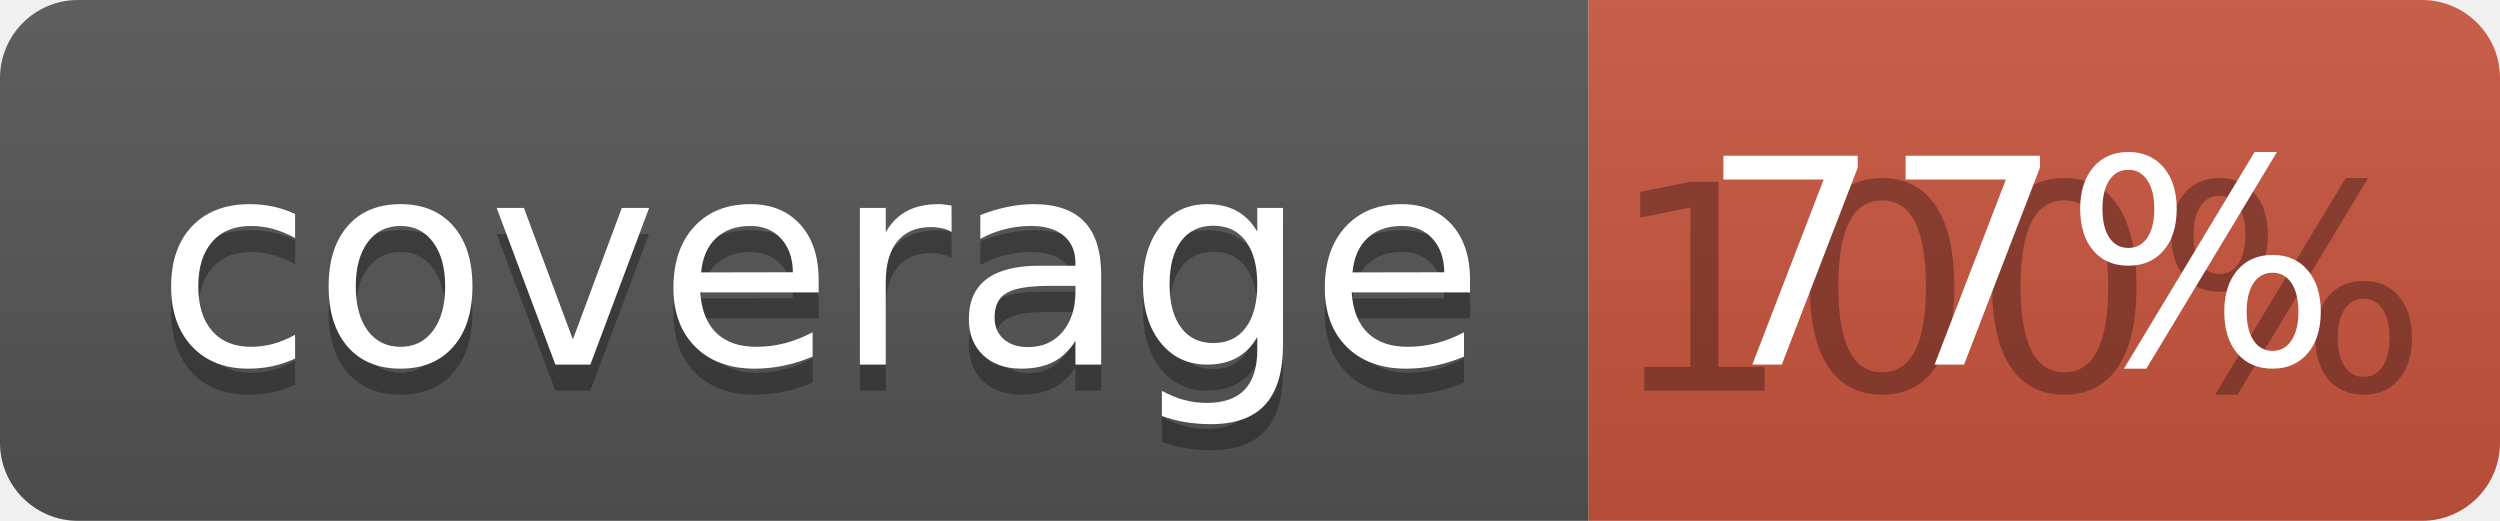
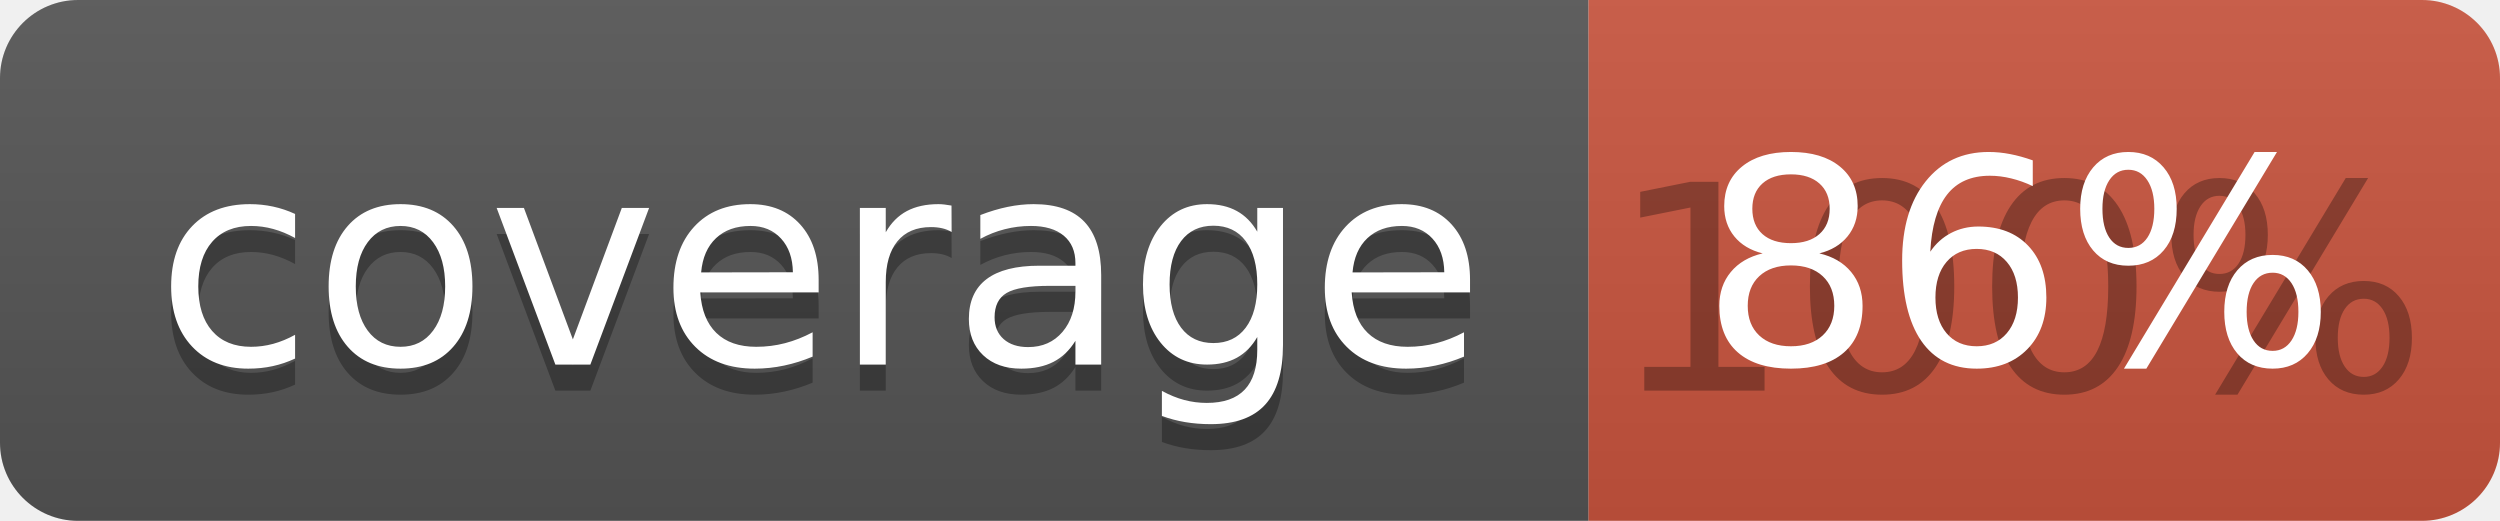
<svg xmlns="http://www.w3.org/2000/svg" width="96" height="20">
  <linearGradient id="b" x2="0" y2="100%">
    <stop offset="0" stop-color="#bbb" stop-opacity=".1" />
    <stop offset="1" stop-opacity=".1" />
  </linearGradient>
  <clipPath id="a">
    <rect width="96" height="20" rx="3" fill="#fff" />
  </clipPath>
  <g clip-path="url(#a)">
    <path fill="#555" d="M0 0h61v20H0z" />
    <path fill="#CA553E" d="M61 0h35v20H61z" />
    <path fill="url(#b)" d="M0 0h96v20H0z" />
  </g>
  <g fill="#fff" text-anchor="middle" font-family="DejaVu Sans,Verdana,Geneva,sans-serif" font-size="110">
    <text x="315" y="150" fill="#010101" fill-opacity=".3" transform="scale(.1)" textLength="510">coverage</text>
    <text x="315" y="140" transform="scale(.1)" textLength="510">coverage</text>
    <text x="775" y="150" fill="#010101" fill-opacity=".3" transform="scale(.1)" textLength="250">100%</text>
-     <text x="775" y="140" transform="scale(.1)" textLength="250">77%</text>
+     <text x="775" y="140" transform="scale(.1)" textLength="250">86%</text>
  </g>
</svg>
